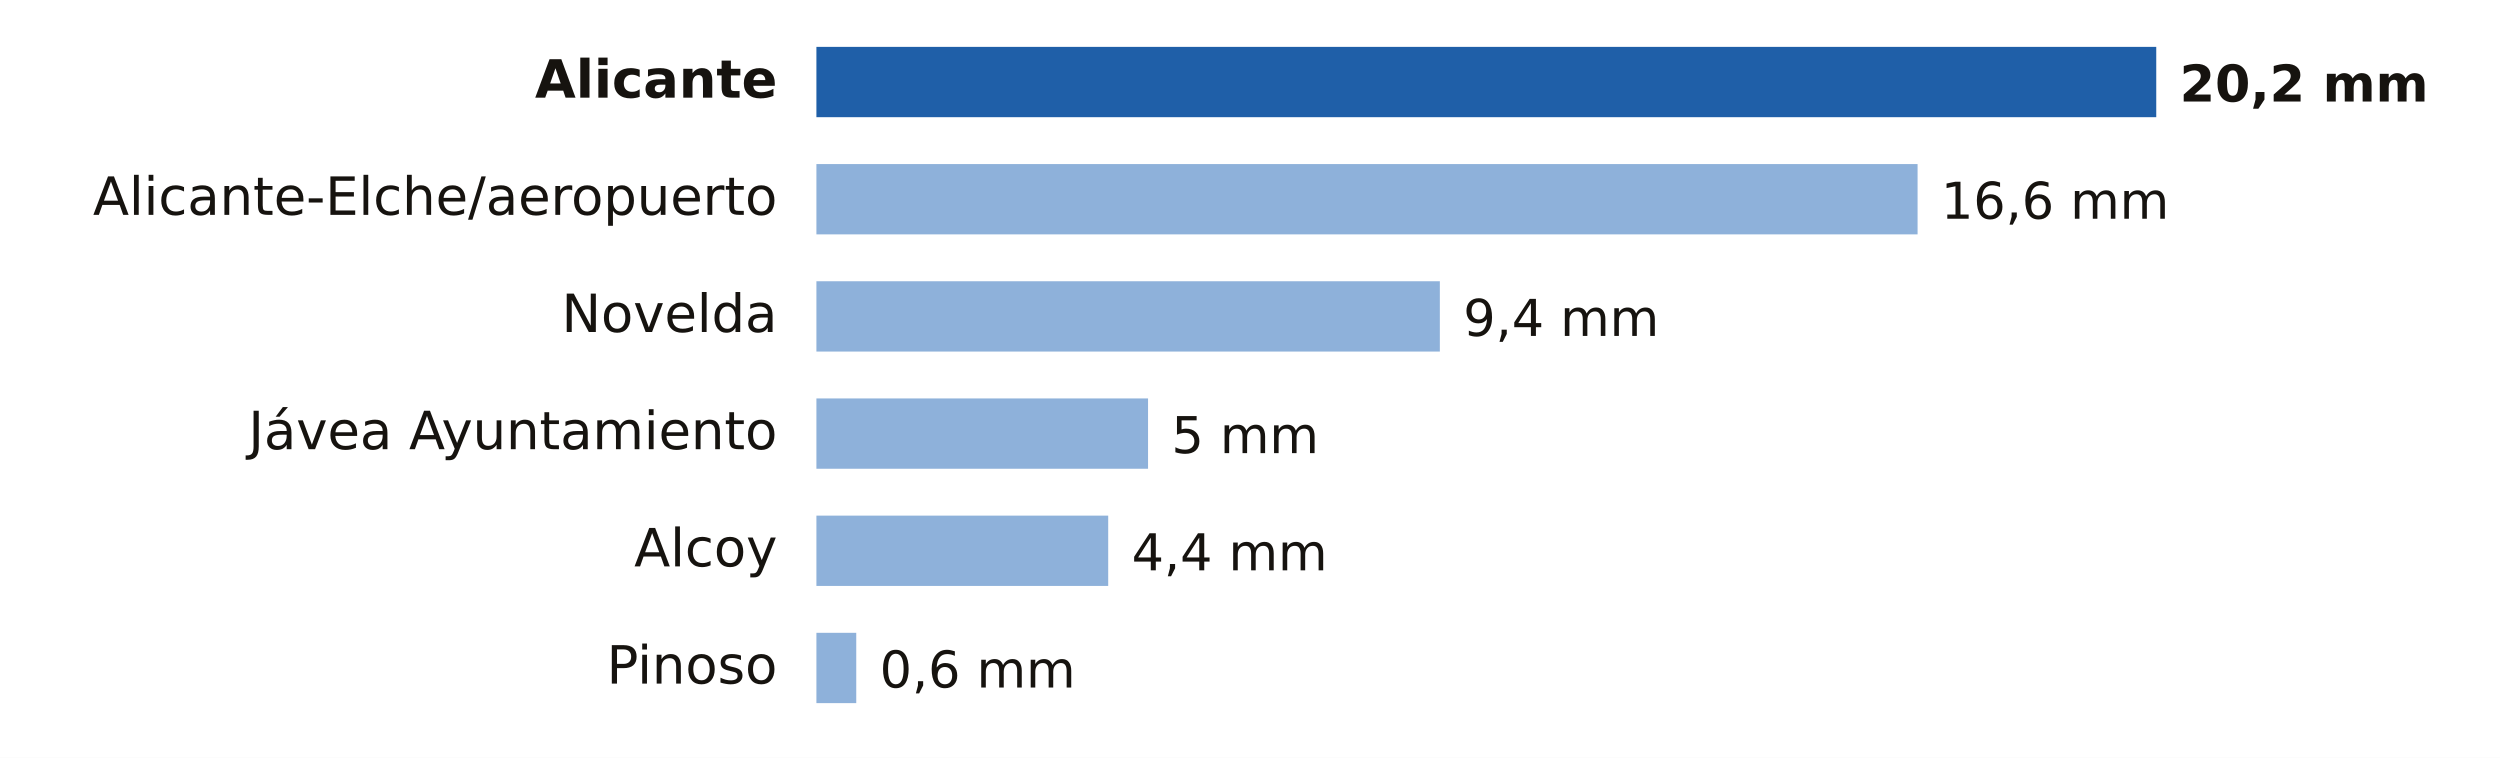
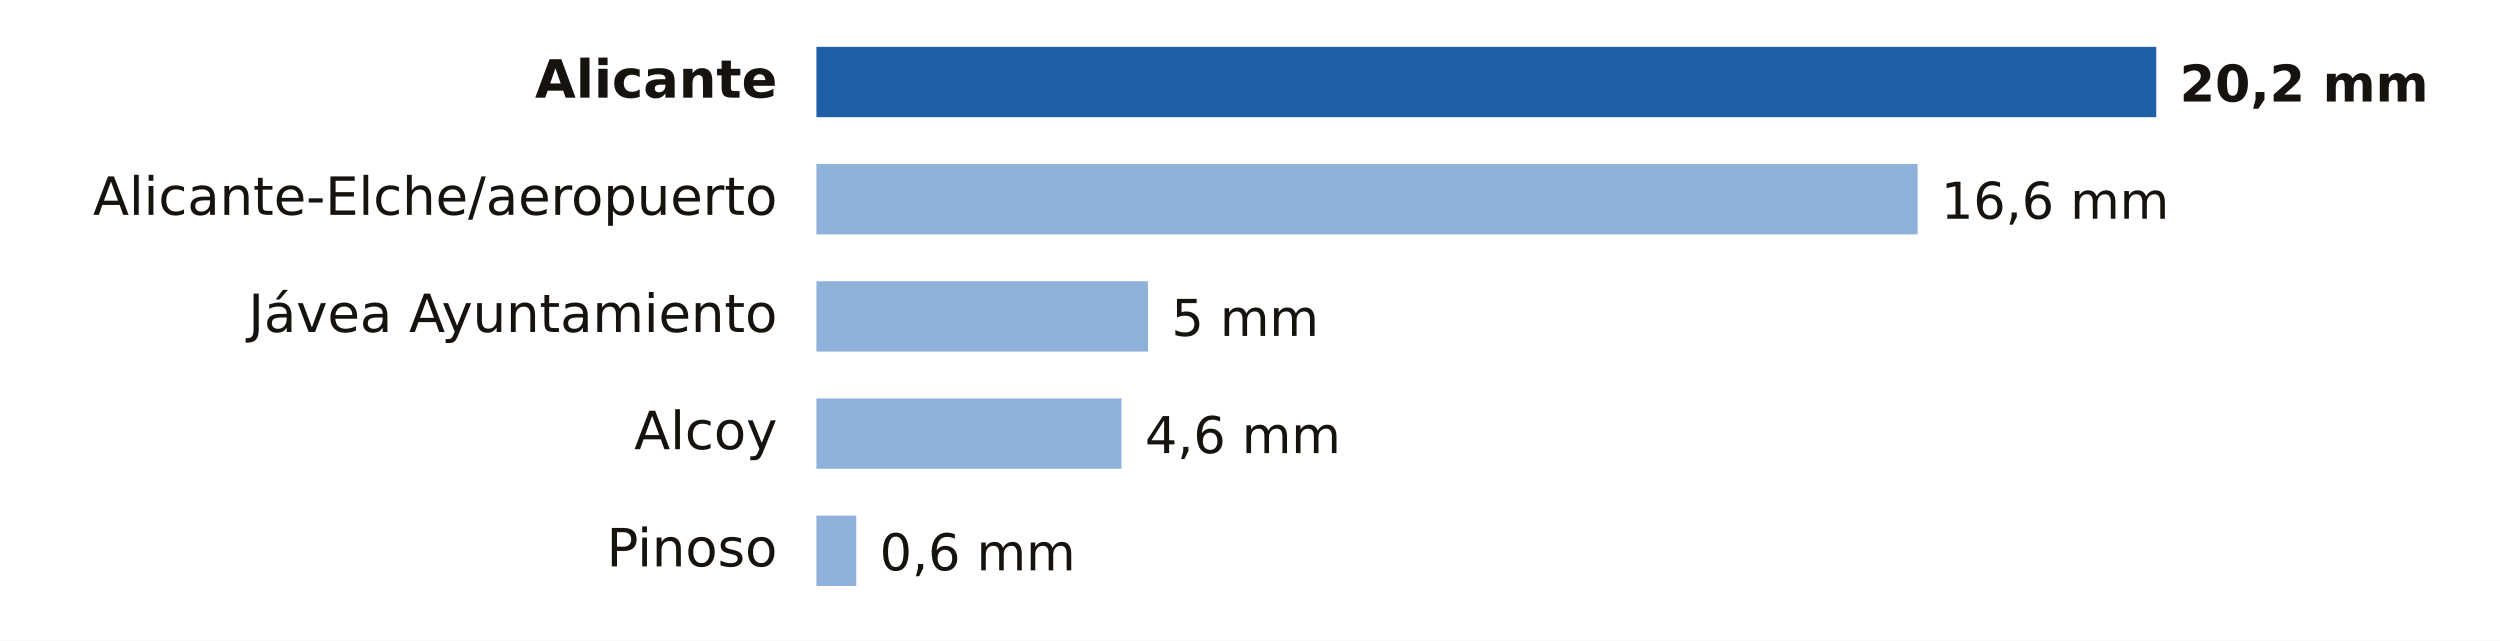
- <svg xmlns="http://www.w3.org/2000/svg" viewBox="0 0 640 194" width="640" height="194" role="img" aria-label="Lluvia entre la medianoche y las 14:00 del martes 20 de octubre en Alicante">
-   <rect width="640" height="194" fill="#FFFFFF" />
+ <svg xmlns="http://www.w3.org/2000/svg" viewBox="0 0 640 164" width="640" height="164" role="img" aria-label="Lluvia entre la medianoche y las 15:00 del martes 20 de octubre en Alicante">
+   <rect width="640" height="164" fill="#FFFFFF" />
  <text x="199.0" y="25.0" font-size="13.5" fill="#16130F" text-anchor="end" font-weight="600" font-family="Public Sans, DejaVu Sans, Arial, sans-serif">Alicante</text>
  <rect x="209" y="12" width="343.0" height="18" fill="#1F5FA8" />
  <text x="558.0" y="26.0" font-size="13" fill="#16130F" text-anchor="start" font-weight="700" font-family="Public Sans, DejaVu Sans, Arial, sans-serif">20,2 mm</text>
  <text x="199.0" y="55.0" font-size="13.5" fill="#16130F" text-anchor="end" font-weight="400" font-family="Public Sans, DejaVu Sans, Arial, sans-serif">Alicante-Elche/aeropuerto</text>
  <rect x="209" y="42" width="281.9" height="18" fill="#8EB1DA" />
  <text x="496.9" y="56.0" font-size="13" fill="#16130F" text-anchor="start" font-weight="500" font-family="Public Sans, DejaVu Sans, Arial, sans-serif">16,6 mm</text>
-   <text x="199.0" y="85.0" font-size="13.5" fill="#16130F" text-anchor="end" font-weight="400" font-family="Public Sans, DejaVu Sans, Arial, sans-serif">Novelda</text>
-   <rect x="209" y="72" width="159.6" height="18" fill="#8EB1DA" />
-   <text x="374.6" y="86.0" font-size="13" fill="#16130F" text-anchor="start" font-weight="500" font-family="Public Sans, DejaVu Sans, Arial, sans-serif">9,4 mm</text>
-   <text x="199.0" y="115.0" font-size="13.5" fill="#16130F" text-anchor="end" font-weight="400" font-family="Public Sans, DejaVu Sans, Arial, sans-serif">Jávea Ayuntamiento</text>
-   <rect x="209" y="102" width="84.9" height="18" fill="#8EB1DA" />
-   <text x="299.9" y="116.0" font-size="13" fill="#16130F" text-anchor="start" font-weight="500" font-family="Public Sans, DejaVu Sans, Arial, sans-serif">5 mm</text>
-   <text x="199.0" y="145.0" font-size="13.5" fill="#16130F" text-anchor="end" font-weight="400" font-family="Public Sans, DejaVu Sans, Arial, sans-serif">Alcoy</text>
-   <rect x="209" y="132" width="74.7" height="18" fill="#8EB1DA" />
-   <text x="289.7" y="146.0" font-size="13" fill="#16130F" text-anchor="start" font-weight="500" font-family="Public Sans, DejaVu Sans, Arial, sans-serif">4,4 mm</text>
-   <text x="199.0" y="175.0" font-size="13.5" fill="#16130F" text-anchor="end" font-weight="400" font-family="Public Sans, DejaVu Sans, Arial, sans-serif">Pinoso</text>
-   <rect x="209" y="162" width="10.2" height="18" fill="#8EB1DA" />
-   <text x="225.2" y="176.0" font-size="13" fill="#16130F" text-anchor="start" font-weight="500" font-family="Public Sans, DejaVu Sans, Arial, sans-serif">0,6 mm</text>
+   <text x="199.0" y="85.0" font-size="13.5" fill="#16130F" text-anchor="end" font-weight="400" font-family="Public Sans, DejaVu Sans, Arial, sans-serif">Jávea Ayuntamiento</text>
+   <rect x="209" y="72" width="84.9" height="18" fill="#8EB1DA" />
+   <text x="299.9" y="86.0" font-size="13" fill="#16130F" text-anchor="start" font-weight="500" font-family="Public Sans, DejaVu Sans, Arial, sans-serif">5 mm</text>
+   <text x="199.0" y="115.0" font-size="13.5" fill="#16130F" text-anchor="end" font-weight="400" font-family="Public Sans, DejaVu Sans, Arial, sans-serif">Alcoy</text>
+   <rect x="209" y="102" width="78.1" height="18" fill="#8EB1DA" />
+   <text x="293.1" y="116.0" font-size="13" fill="#16130F" text-anchor="start" font-weight="500" font-family="Public Sans, DejaVu Sans, Arial, sans-serif">4,6 mm</text>
+   <text x="199.0" y="145.0" font-size="13.5" fill="#16130F" text-anchor="end" font-weight="400" font-family="Public Sans, DejaVu Sans, Arial, sans-serif">Pinoso</text>
+   <rect x="209" y="132" width="10.2" height="18" fill="#8EB1DA" />
+   <text x="225.2" y="146.0" font-size="13" fill="#16130F" text-anchor="start" font-weight="500" font-family="Public Sans, DejaVu Sans, Arial, sans-serif">0,6 mm</text>
</svg>
